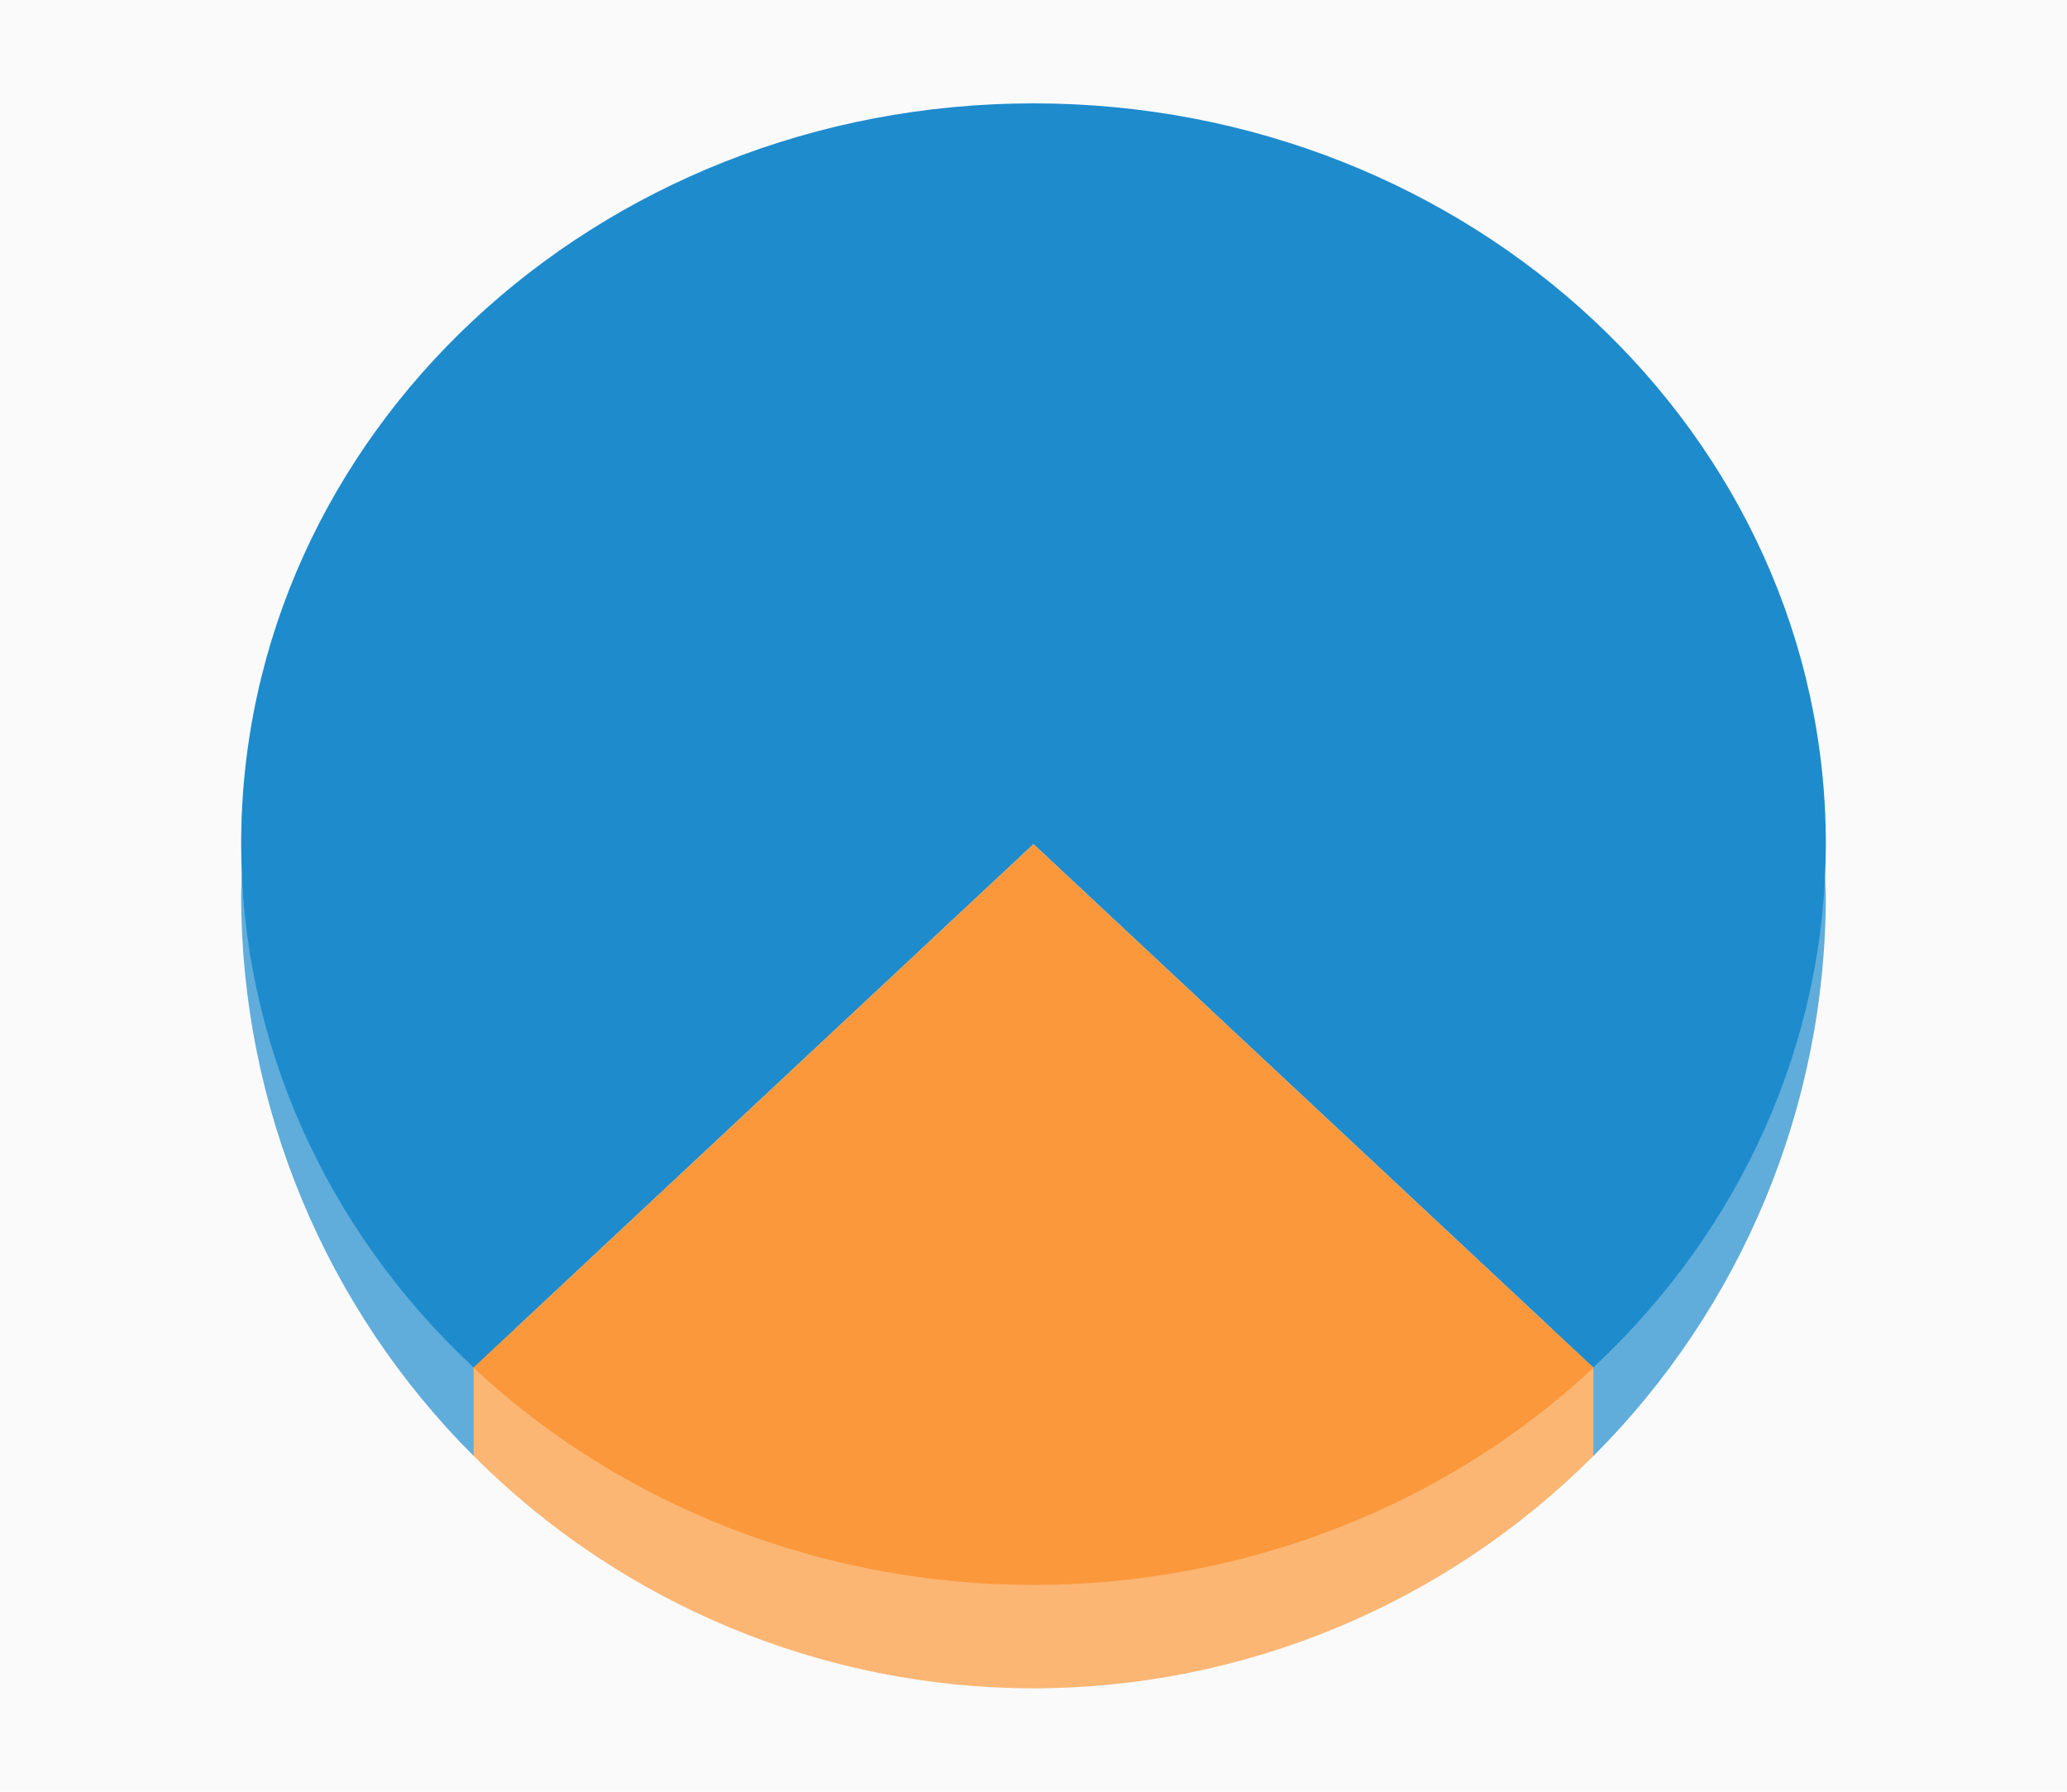
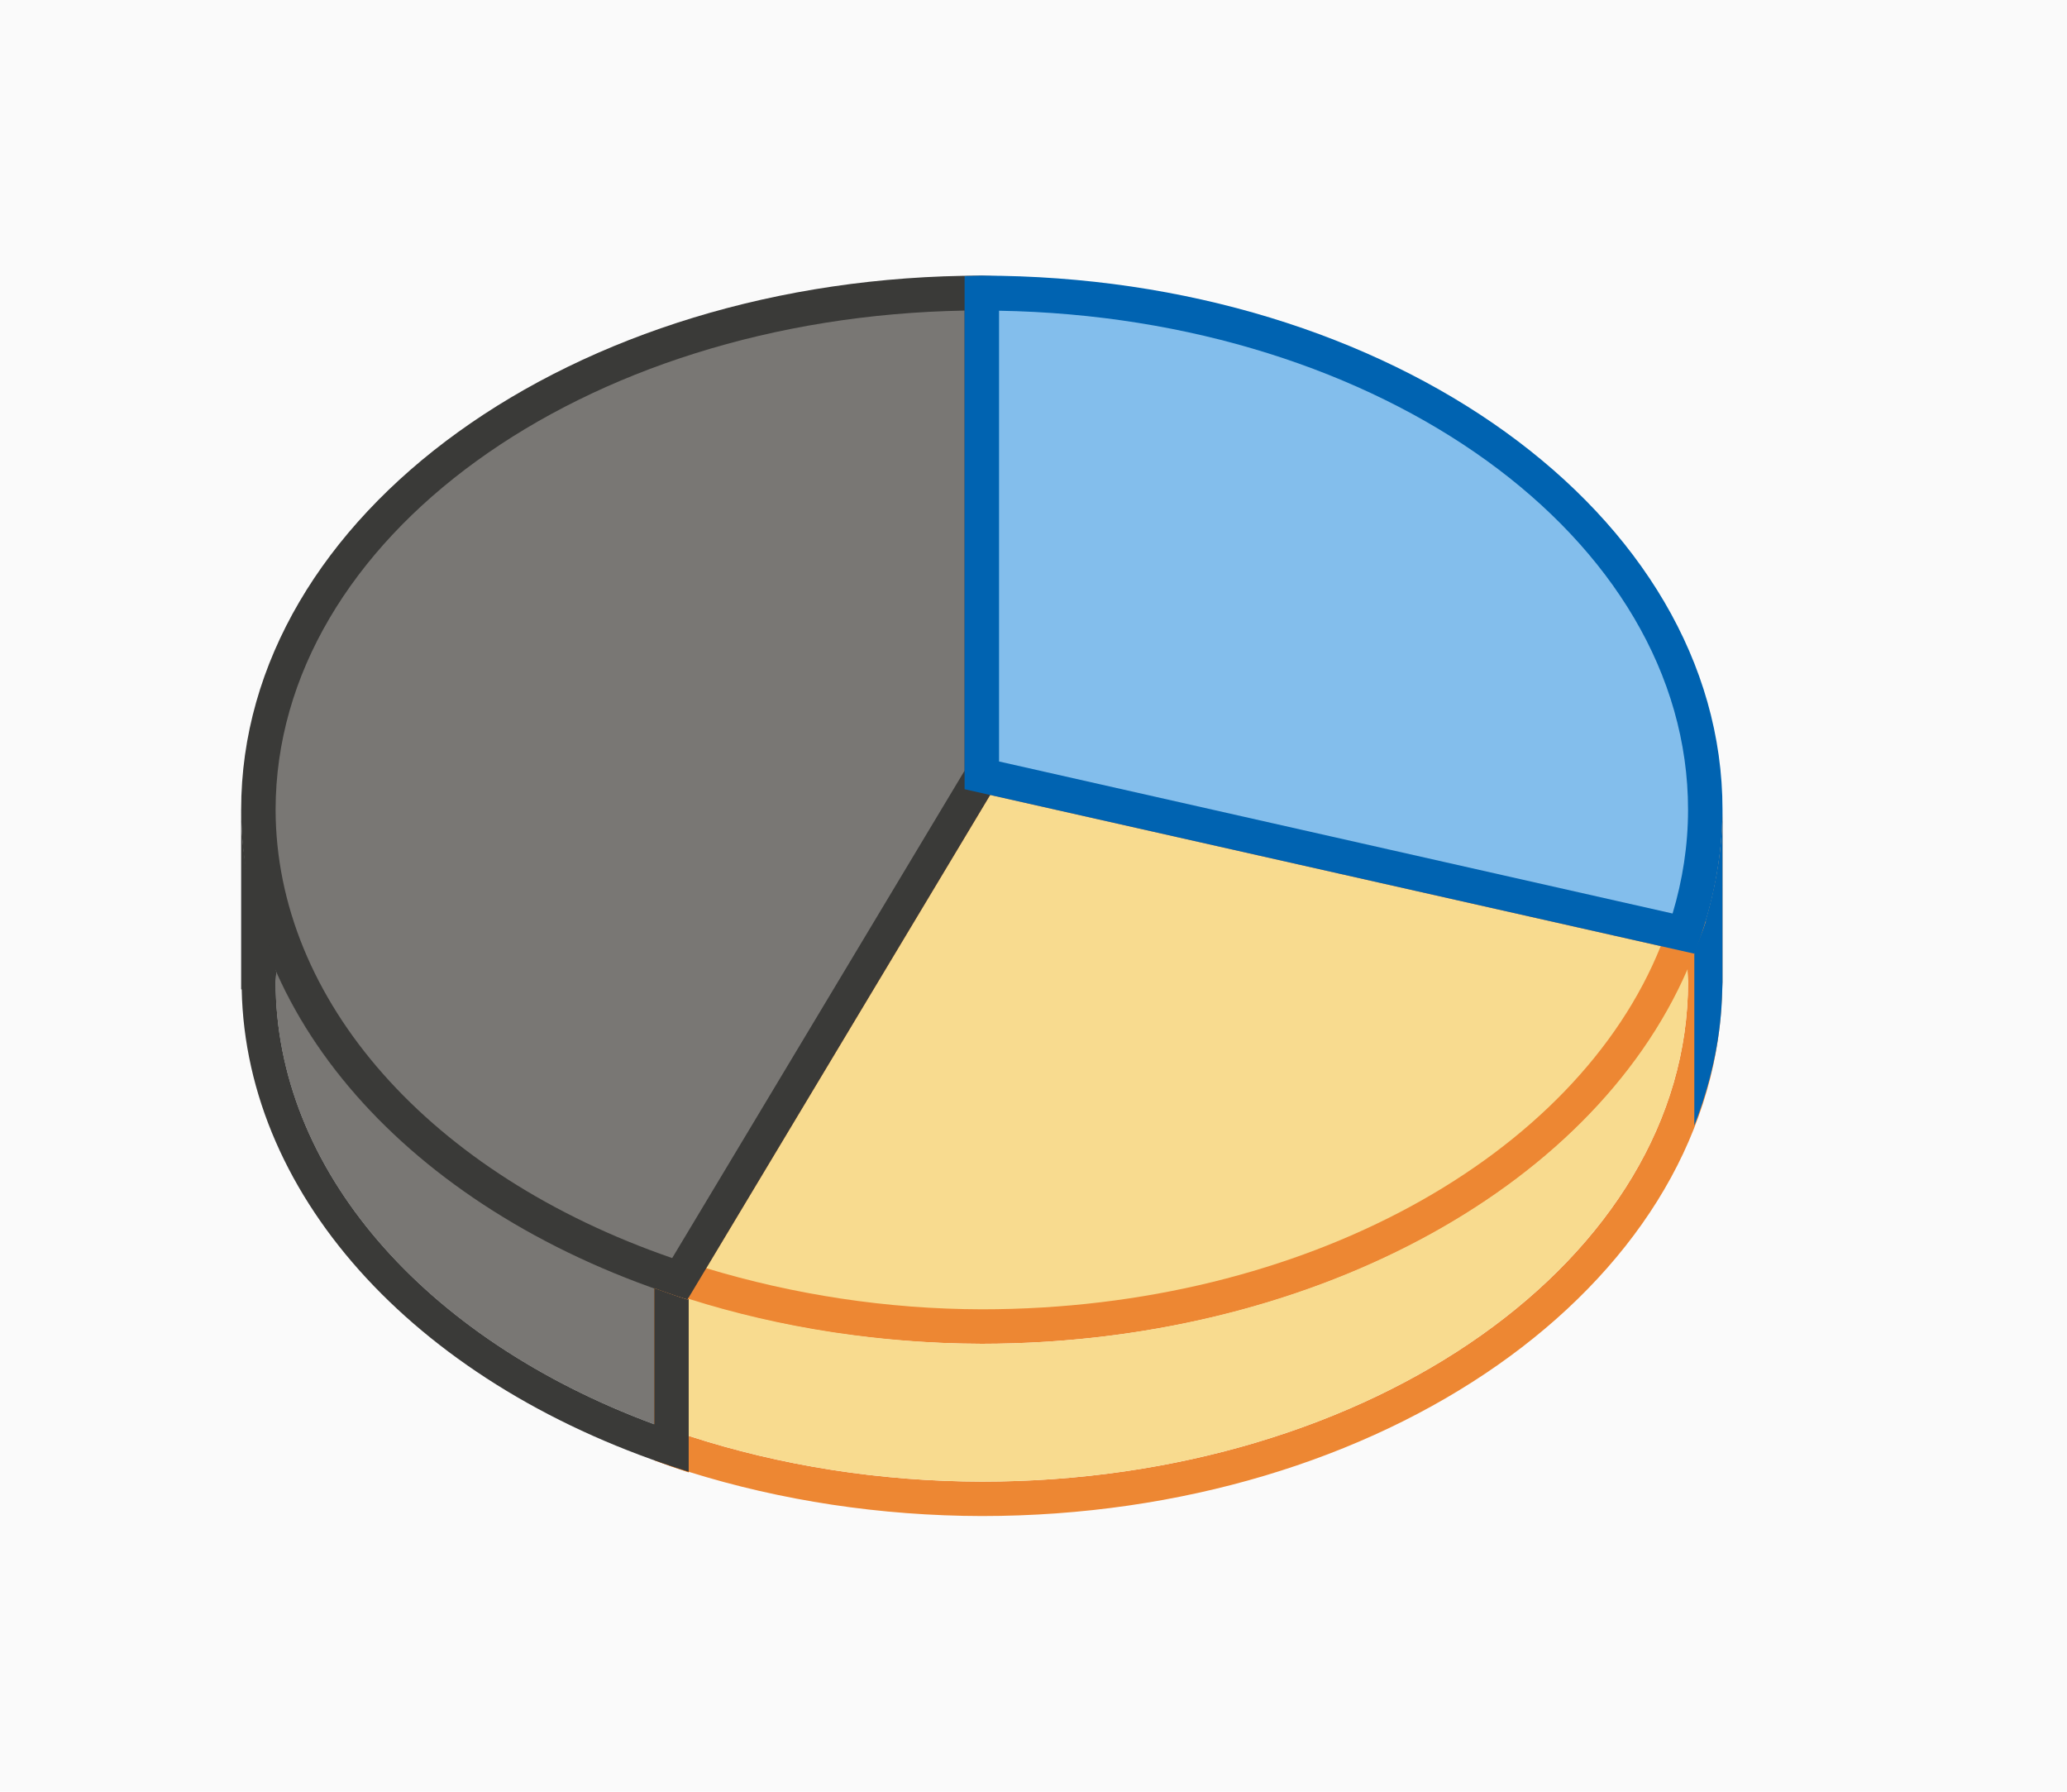
<svg xmlns="http://www.w3.org/2000/svg" height="52" viewBox="0 0 60 52" width="60">
  <path d="m0 0h60v52h-60z" fill="#fafafa" />
-   <path d="m7.031 25.084a23 23 0 0 0 -.031.916 23 23 0 0 0 6.75 16.256v-2.566h-.004a23 21.5 0 0 1 -6.715-14.605zm45.932.193a23 21.5 0 0 1 -6.709 14.416h-.004v2.566a23 23 0 0 0 6.75-16.256 23 23 0 0 0 -.037-.727z" fill="#1e8bcd" opacity=".7" />
-   <path d="m13.75 38.565v3.691a23 23 0 0 0 16.25 6.744 23 23 0 0 0 16.25-6.744v-3.691z" fill="#fb983b" opacity=".7" />
-   <path d="m30 3a23 21.5 0 0 0 -23 21.5 23 21.5 0 0 0 6.746 15.194l16.254-15.194 16.254 15.194a23 21.5 0 0 0 6.746-15.194 23 21.5 0 0 0 -23-21.5zm16.246 36.701a23 21.5 0 0 1 -1.062.913 23 21.5 0 0 0 1.062-.913zm-32.453.033a23 21.5 0 0 0 1.635 1.384 23 21.5 0 0 1 -1.635-1.384zm30.889 1.291a23 21.5 0 0 1 -1.324.944 23 21.5 0 0 0 1.324-.944zm-29.084.214a23 21.5 0 0 0 1.662 1.147 23 21.5 0 0 1 -1.662-1.147zm27.213 1.095a23 21.5 0 0 1 -1.354.778 23 21.5 0 0 0 1.354-.778zm-25.248.226a23 21.5 0 0 0 1.641.911 23 21.5 0 0 1 -1.641-.911zm23.27.887a23 21.5 0 0 1 -1.381.624 23 21.5 0 0 0 1.381-.624zm-21.088.268a23 21.5 0 0 0 1.521.663 23 21.5 0 0 1 -1.521-.663zm18.99.655a23 21.5 0 0 1 -1.377.471 23 21.5 0 0 0 1.377-.471zm-16.799.236a23 21.5 0 0 0 1.488.486 23 21.5 0 0 1 -1.488-.486zm14.615.486a23 21.5 0 0 1 -1.373.329 23 21.5 0 0 0 1.373-.329zm-12.348.186a23 21.5 0 0 0 1.432.321 23 21.5 0 0 1 -1.432-.321zm10.104.325a23 21.5 0 0 1 -1.307.186 23 21.5 0 0 0 1.307-.186zm-7.752.126a23 21.5 0 0 0 1.346.172 23 21.5 0 0 1 -1.346-.172zm5.424.175a23 21.5 0 0 1 -1.979.095 23 21.5 0 0 0 1.979-.095z" fill="#1e8bcd" />
-   <path d="m30 24.5-16.254 15.194a23 21.5 0 0 0 16.254 6.306 23 21.5 0 0 0 16.254-6.306z" fill="#fb983b" fill-rule="evenodd" />
+   <path d="m50 23.5c-.004.843-.108 1.684-.303 2.514-.056.239-.118.478-.189.715l.012.002c-.144.461-.318.917-.52 1.367v.037c-.006.013-.01.026-.016.039.007.109.012.217.016.326 0 8.008-9.178 14.5-20.5 14.5-2.938-.006-5.841-.459-8.51-1.328v-3.973-.004-.037l-.02.031-.016.027c-.329-.103-.646-.219-.965-.332v4.996c.329.123.663.239 1 .35v-.016c2.686.842 5.581 1.279 8.51 1.285 11.641 0 21.115-6.672 21.482-15l.018-.5zm-8.752 12.461c-.025.014-.051.028-.076.041.026-.013.051-.027.076-.041zm-1.309.643c-.084.038-.169.078-.254.115.085-.038.169-.077.254-.115zm-1.445.604c-.104.039-.21.077-.314.115.105-.038.21-.076.314-.115zm-1.537.529c-.111.034-.224.067-.336.1.112-.033.225-.065.336-.1zm-1.607.445c-.111.027-.224.05-.336.076.112-.026.225-.049.336-.076zm-1.629.348c-.165.03-.334.051-.5.078.166-.027.335-.048.5-.078zm-1.689.256c-.264.032-.533.05-.801.074.267-.025.536-.042.801-.074zm-1.727.156c-.596.036-1.198.058-1.805.059.607-.001 1.208-.022 1.805-.059z" fill="#ed8733" />
+   <path d="m8.021 28.195c-.009.102-.016.203-.021.305.005 5.391 4.238 10.335 10.99 12.836v-3.955h.031c-5.314-1.885-9.248-5.222-11-9.186z" fill="#797774" />
+   <path d="m28.26 21.934-9.27 15.447a21.5 15.5 0 0 0 9.51 1.619 21.5 15.5 0 0 0 21.02-12.27z" fill="#ed8733" />
+   <path d="m28.742 23.072-8.242 13.734c2.529.766 5.242 1.188 8 1.193 9.379 0 17.269-4.46 19.707-10.541z" fill="#f8db8f" />
+   <path d="m15.175-53.254h1v21h-1z" fill="#ed8733" opacity=".584" transform="matrix(-.2201104 .975475 -.975475 -.2201104 0 0)" />
+   <path d="m28.5 8c-11.874 0-21.5 6.94-21.5 15.5.004 6.177 5.093 11.762 12.955 14.217l9.045-15.074v-14.625c-.167-.007-.333-.013-.5-.018z" fill="#3a3a38" />
+   <path d="m28 9.014c-11.119.192-19.993 6.62-20 14.486.011 5.536 4.477 10.584 11.512 13.012l8.488-14.146z" fill="#797774" />
+   <path d="m28.5 8c-.167.003-.333.008-.5.014v1 12.879 1.012l21.182 4.773c.536-1.359.811-2.765.818-4.178 0-8.56-9.626-15.5-21.5-15.5z" fill="#0063b1" />
+   <path d="m29 9.018v13.082l19.551 4.412c.291-.972.449-1.978.449-3.012 0-7.889-8.912-14.293-20-14.482z" fill="#83beec" />
+   <path d="m18.99 37.385v4.996a21.5 15.5 0 0 0 1 .35v-5.072l-.035.059c-.329-.103-.646-.219-.965-.332z" fill="#ed8733" />
+   <path d="m48.982 28.137c-2.807 6.456-11.098 10.853-20.482 10.863-2.93-.012-5.826-.456-8.51-1.305v3.977c2.669.869 5.571 1.322 8.51 1.328 11.322 0 20.5-6.492 20.5-14.5-.004-.121-.01-.242-.018-.363z" fill="#f8db8f" />
+   <path d="m7 23.5v5 .213h.016a21.5 15.5 0 0 0 12.975 14.002v-5.016c0.0.001-.036.017-.035.018-.329-.103-.646-.219-.965-.332v3.951c-6.752-2.501-10.985-7.445-10.99-12.836.006-.102.013-.203.021-.305-.008-.018-.014-.037-.021-.055v-.232c-.648-1.404-.999-2.887-1-4.408zm12.99 14.199c-0-0.0.004-.002.004-.002a21.5 15.5 0 0 1 -.004-.002zm-11.283-8.176c.032.055.065.109.098.164-.033-.055-.065-.109-.098-.164z" fill="#3a3a38" />
+   <path d="m50 23.5c-.004.843-.108 1.684-.303 2.514-.056.239-.118.478-.189.715l.012.002c-.094.3-.22.593-.338.889v5.049c.455-1.175.745-2.398.801-3.668l.018-.5z" fill="#0063b1" />
</svg>
